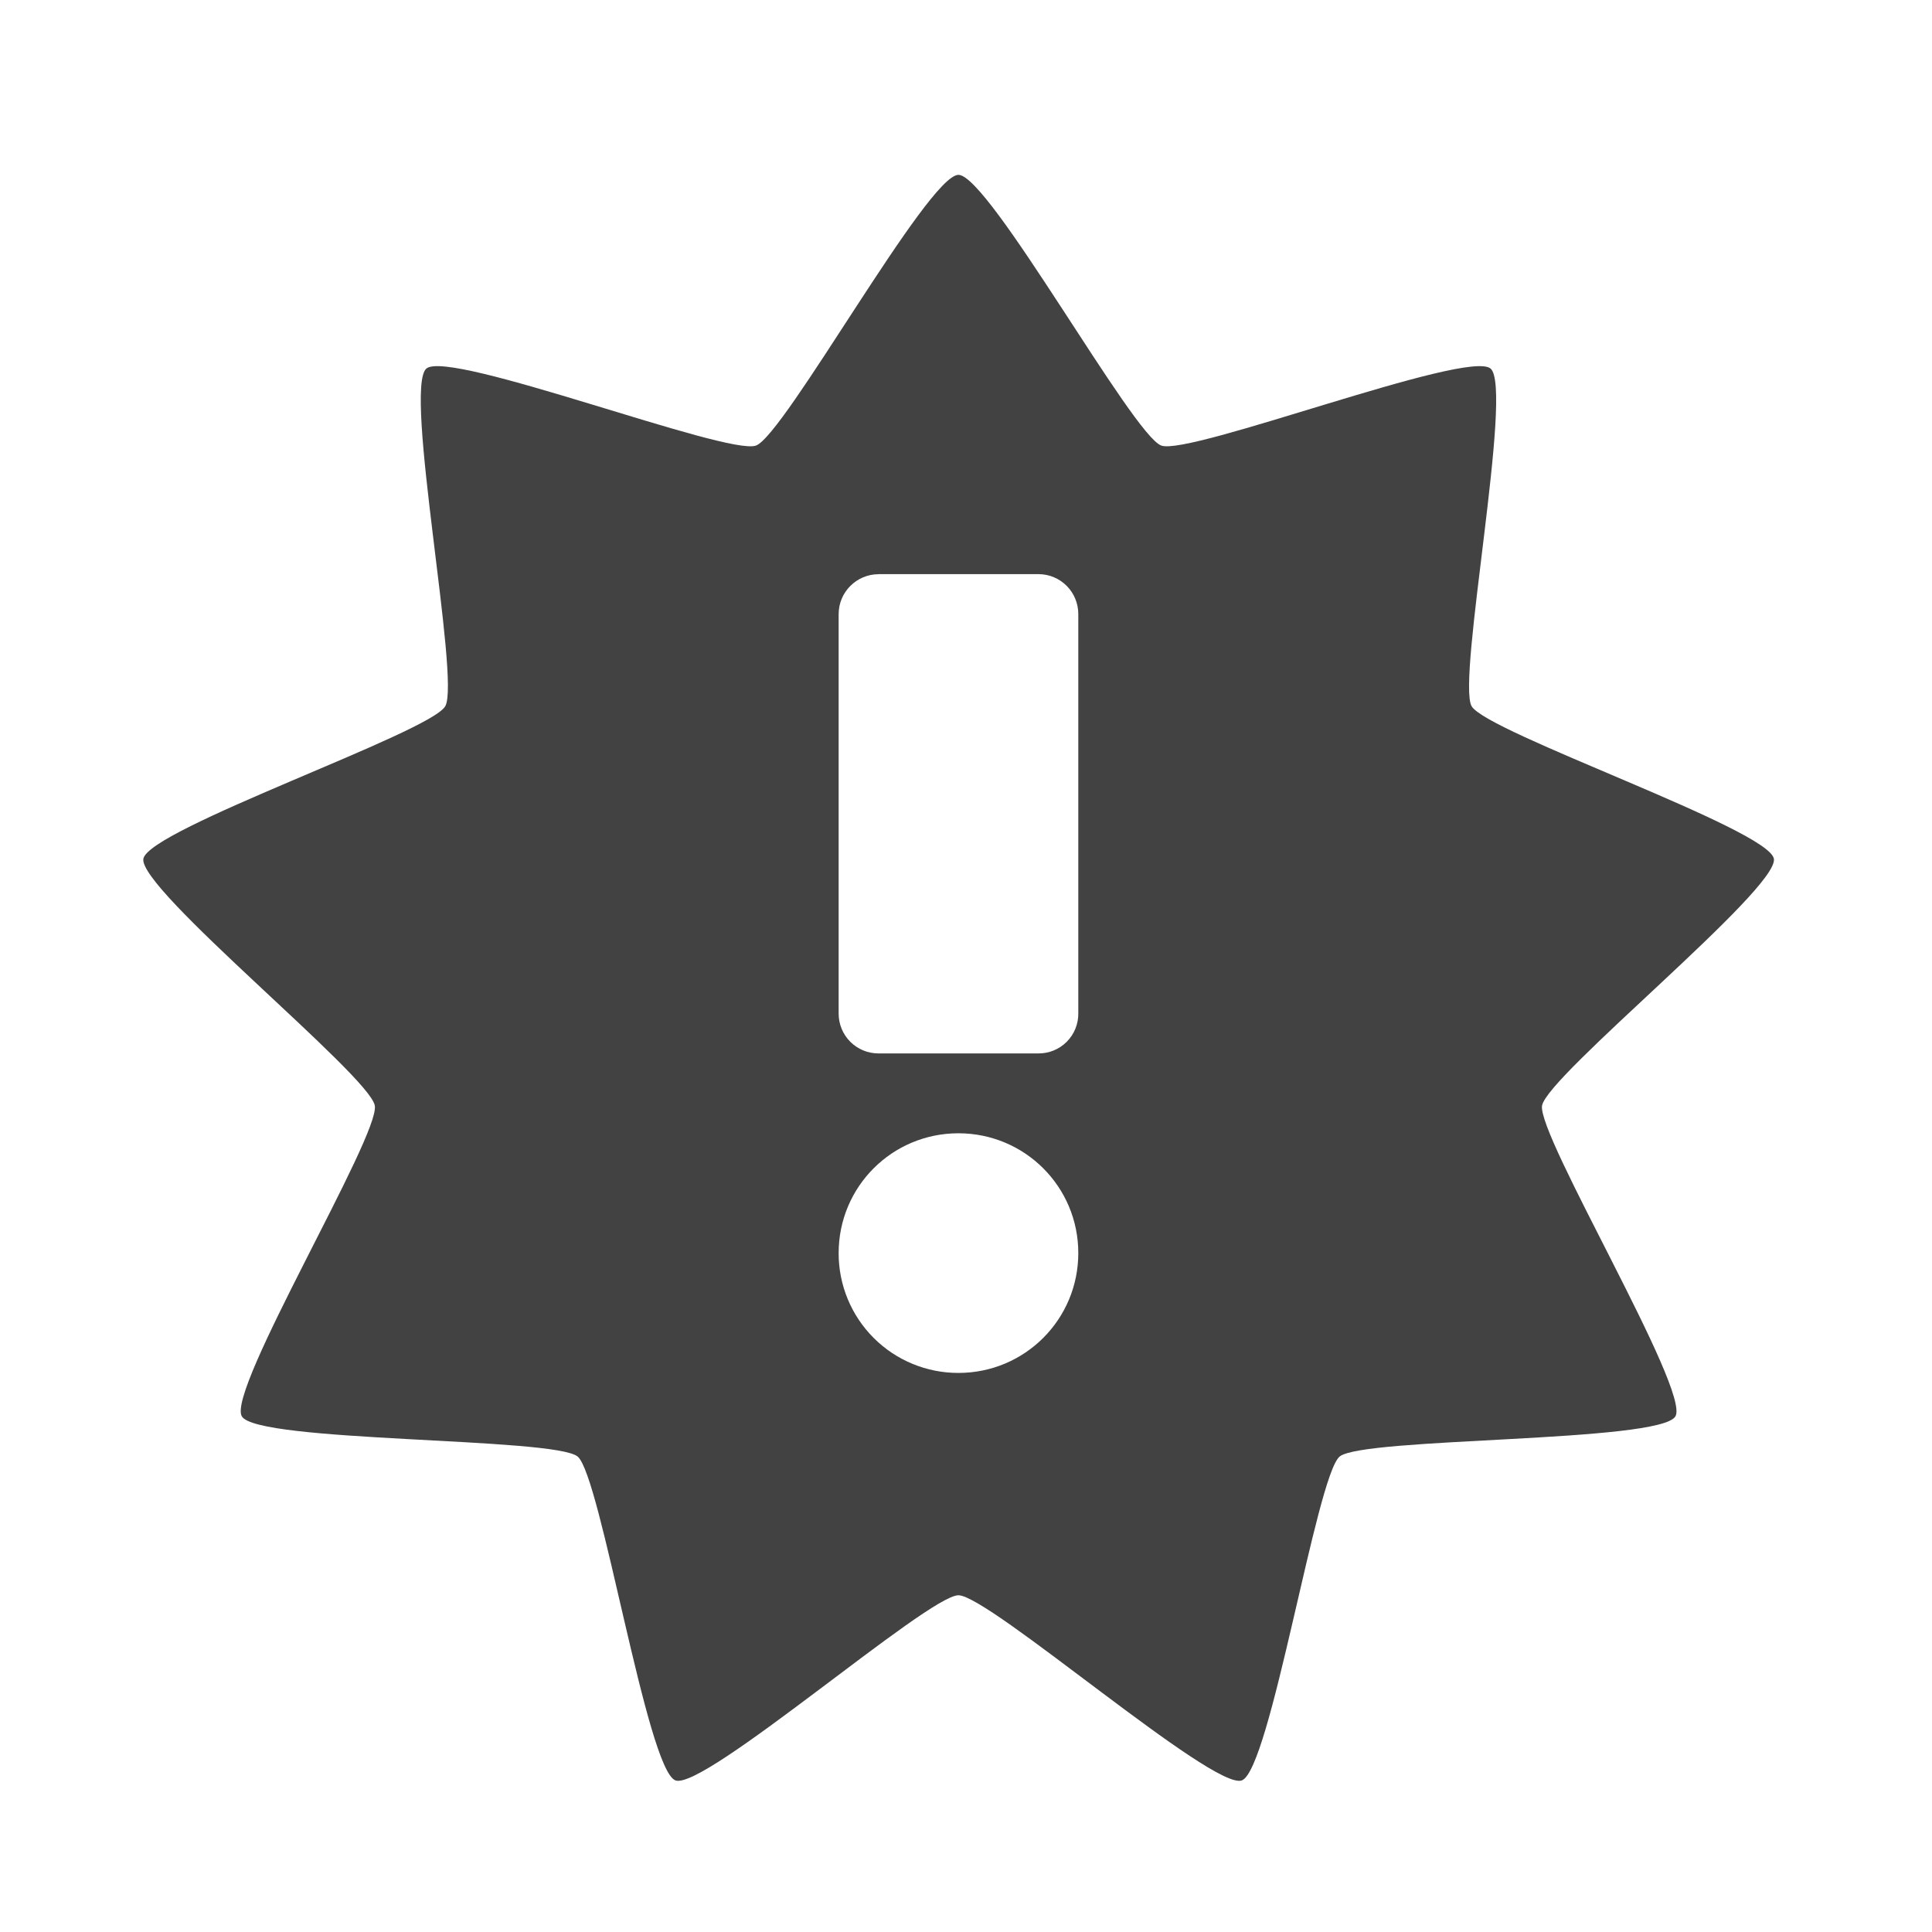
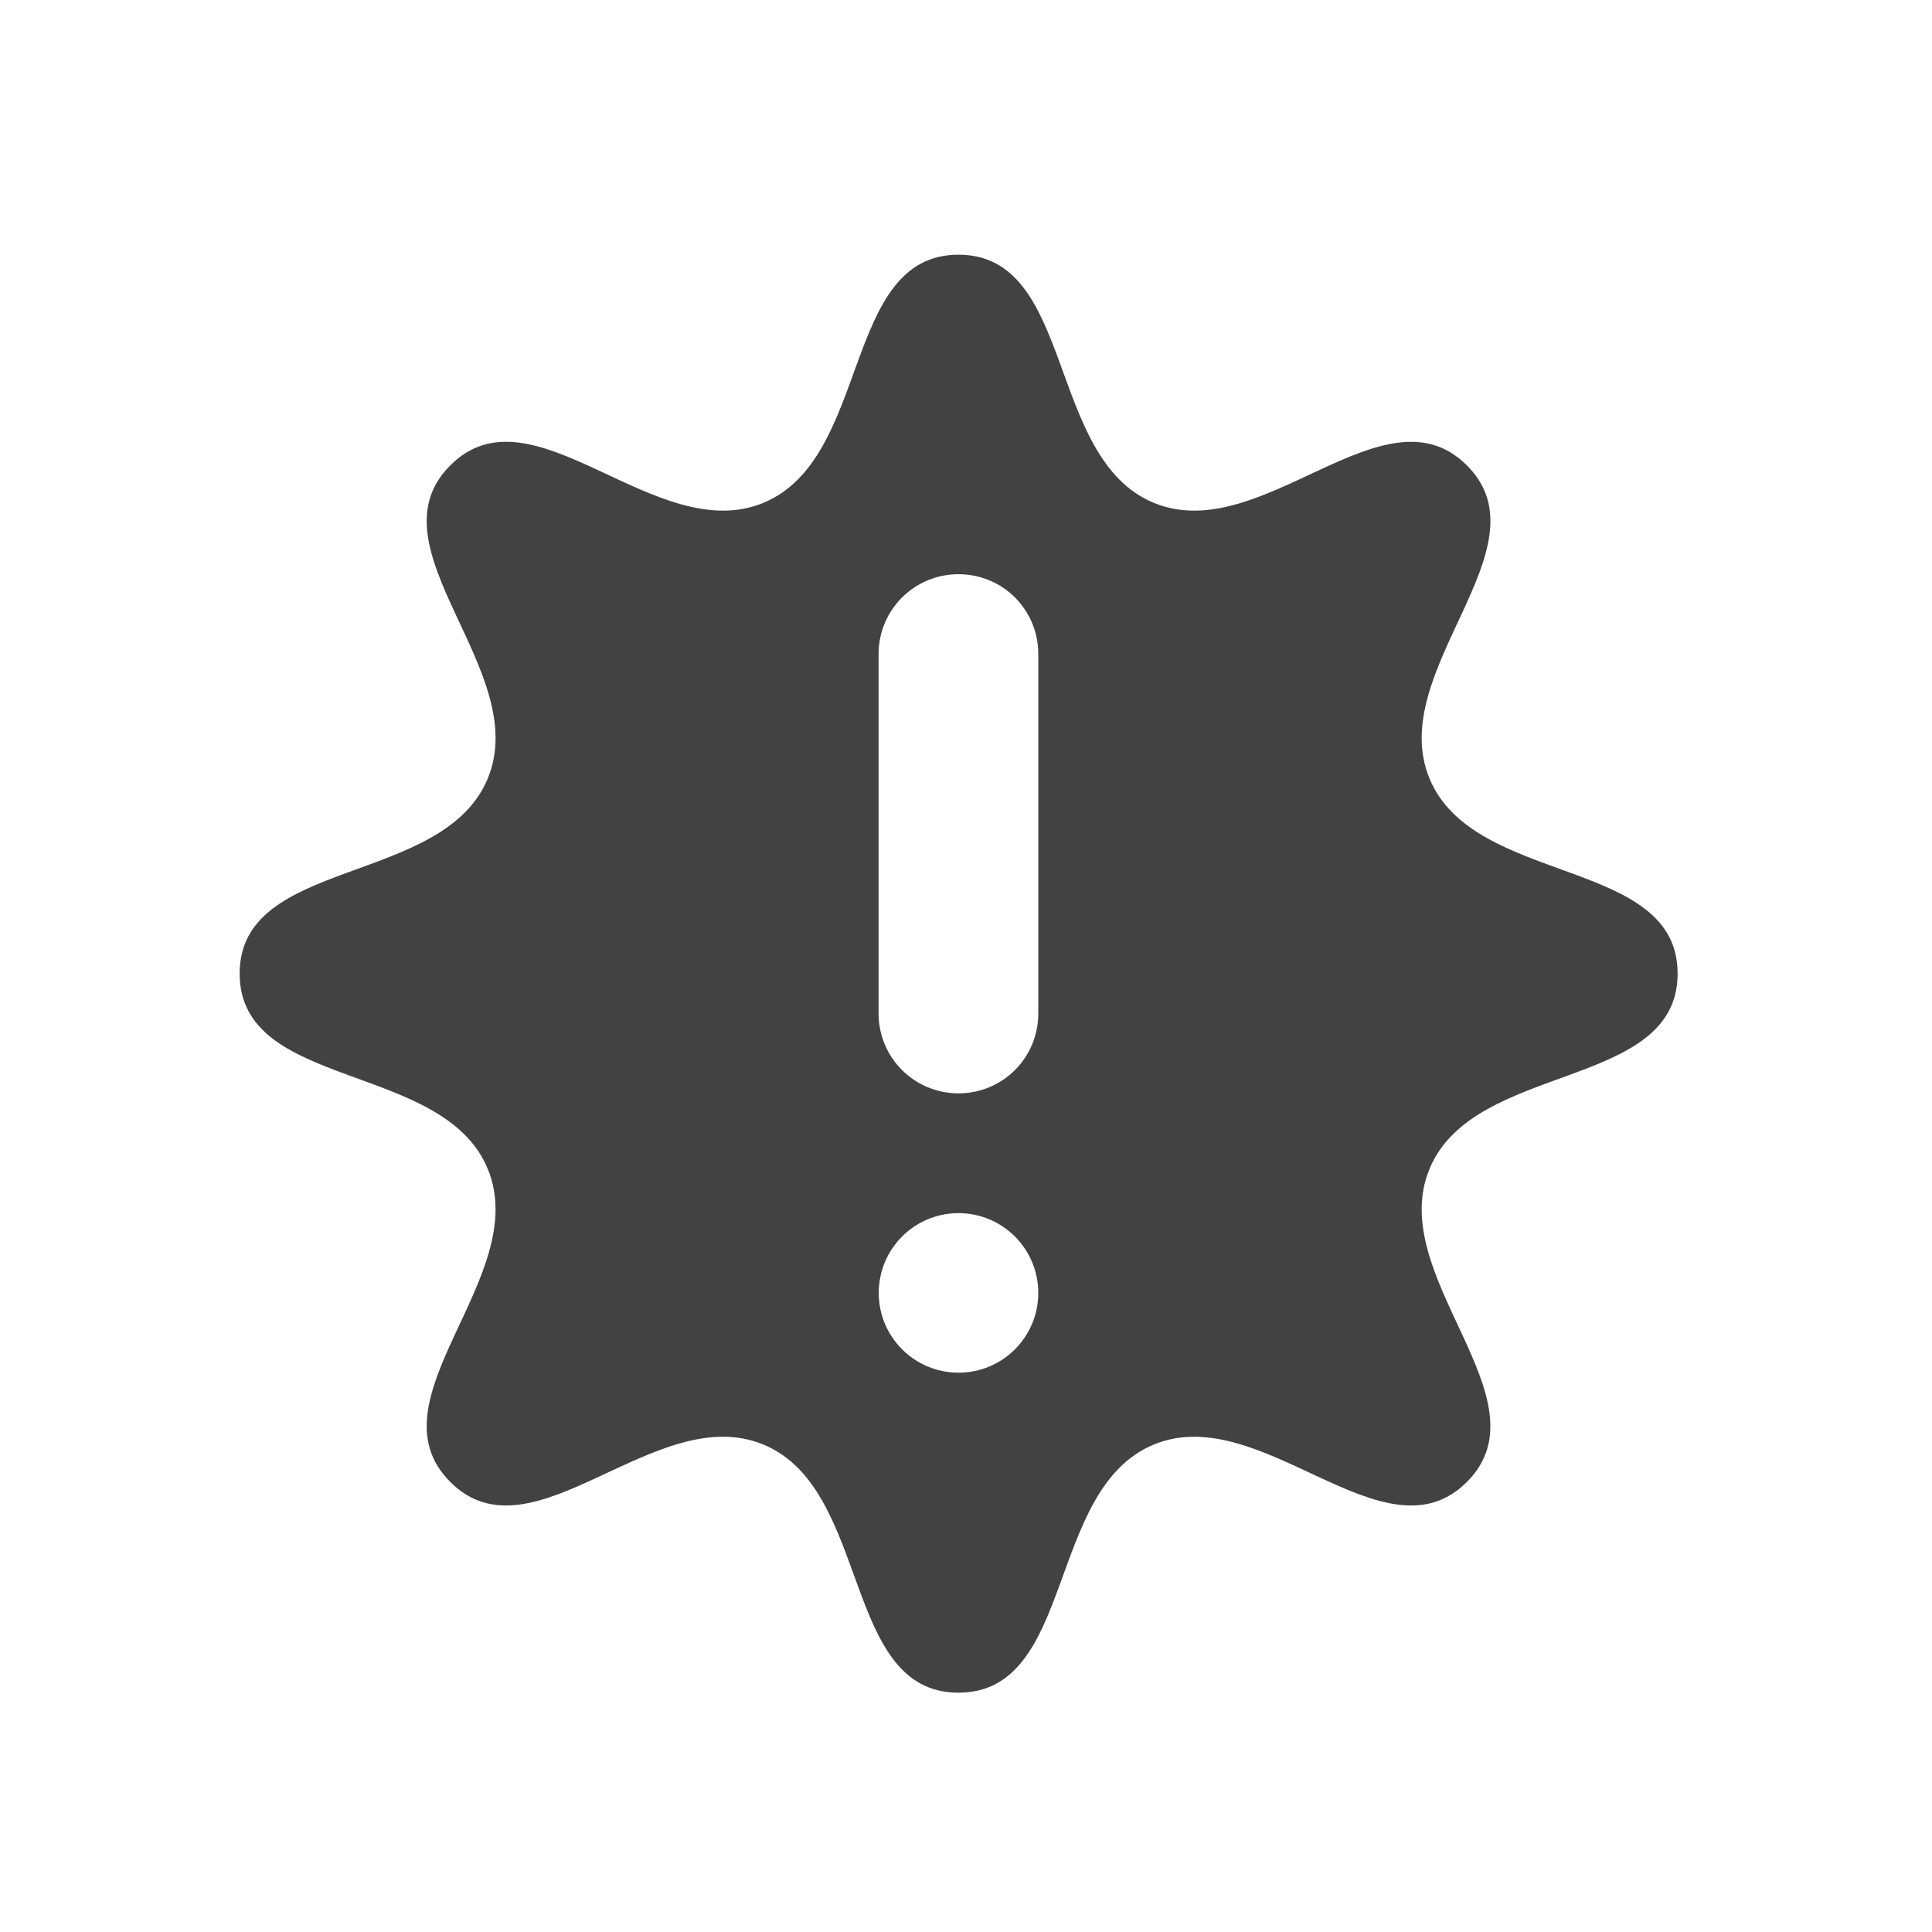
<svg xmlns="http://www.w3.org/2000/svg" width="32" height="32" viewBox="0 0 24 24">
-   <path d="M11.906 2.172c-.379 0-2.16 3.234-2.515 3.363-.356.13-3.805-1.2-4.094-.957-.29.242.426 3.867.234 4.195-.187.329-3.683 1.524-3.75 1.895-.066.375 2.809 2.691 2.875 3.066.067.371-1.843 3.536-1.652 3.86.187.328 3.883.258 4.172.5.289.242.86 3.894 1.215 4.023.355.13 3.136-2.3 3.515-2.3.38 0 3.164 2.43 3.52 2.3.355-.129.926-3.781 1.215-4.023.289-.242 3.98-.172 4.172-.5.187-.324-1.72-3.489-1.657-3.86.067-.375 2.942-2.691 2.88-3.066-.067-.371-3.563-1.566-3.755-1.895-.187-.328.524-3.953.235-4.195-.29-.242-3.735 1.086-4.09.957-.356-.129-2.14-3.363-2.52-3.363zm-.992 4.96h1.984c.278 0 .497.223.497.497v4.96a.492.492 0 0 1-.497.497h-1.984a.494.494 0 0 1-.496-.496V7.629c0-.274.223-.496.496-.496zm.992 6.946c.824 0 1.489.664 1.489 1.488 0 .825-.665 1.489-1.489 1.489a1.485 1.485 0 0 1-1.488-1.489c0-.824.664-1.488 1.488-1.488zm0 0" fill="#424242" />
+   <path d="M11.906 3.164c-1.449 0-1.082 2.527-2.422 3.082-1.34.555-2.867-1.492-3.89-.465-1.028 1.024 1.02 2.551.465 3.89-.555 1.34-3.082.974-3.082 2.423 0 1.453 2.527 1.086 3.082 2.426.554 1.34-1.493 2.863-.465 3.89 1.023 1.024 2.55-1.02 3.89-.465 1.34.555.973 3.082 2.422 3.082 1.453 0 1.086-2.527 2.426-3.082 1.34-.554 2.863 1.489 3.89.465 1.024-1.027-1.019-2.55-.464-3.89.555-1.34 3.082-.973 3.082-2.426 0-1.45-2.527-1.082-3.082-2.422-.555-1.34 1.488-2.867.465-3.89-1.028-1.028-2.551 1.019-3.891.464-1.34-.555-.973-3.082-2.426-3.082zm0 3.969c.551 0 .992.441.992.992v4.465c0 .55-.441.992-.992.992a.991.991 0 0 1-.992-.992V8.125c0-.55.445-.992.992-.992zm0 7.937c.551 0 .992.446.992.992a.991.991 0 1 1-.992-.992zm0 0" fill="#424242" />
</svg>
